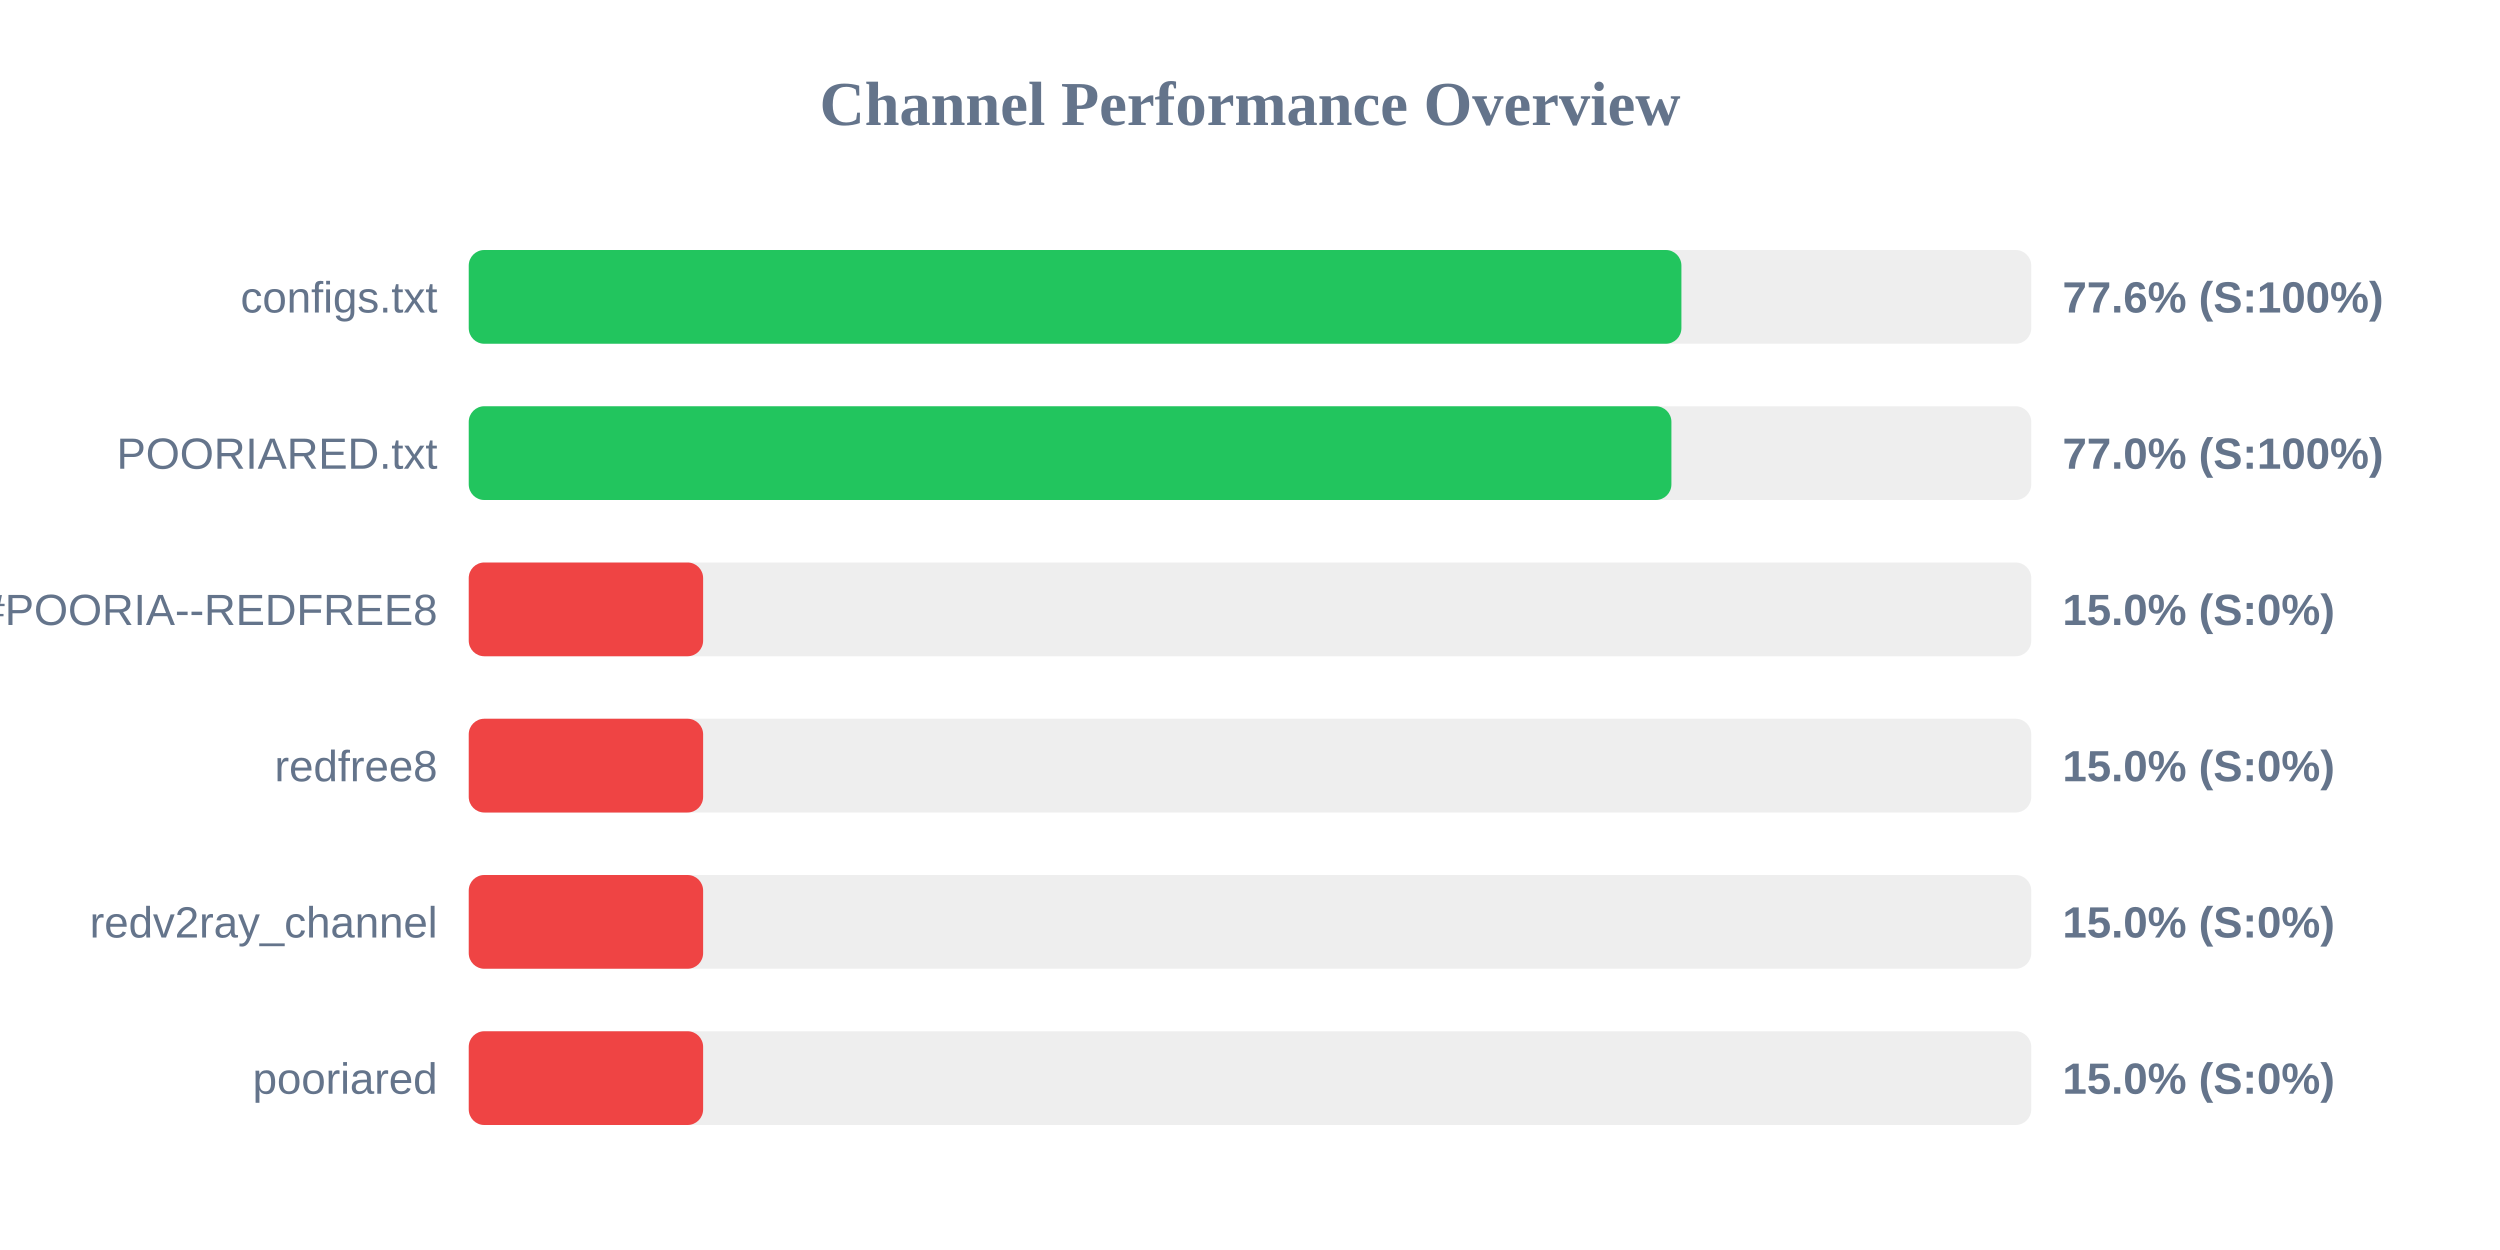
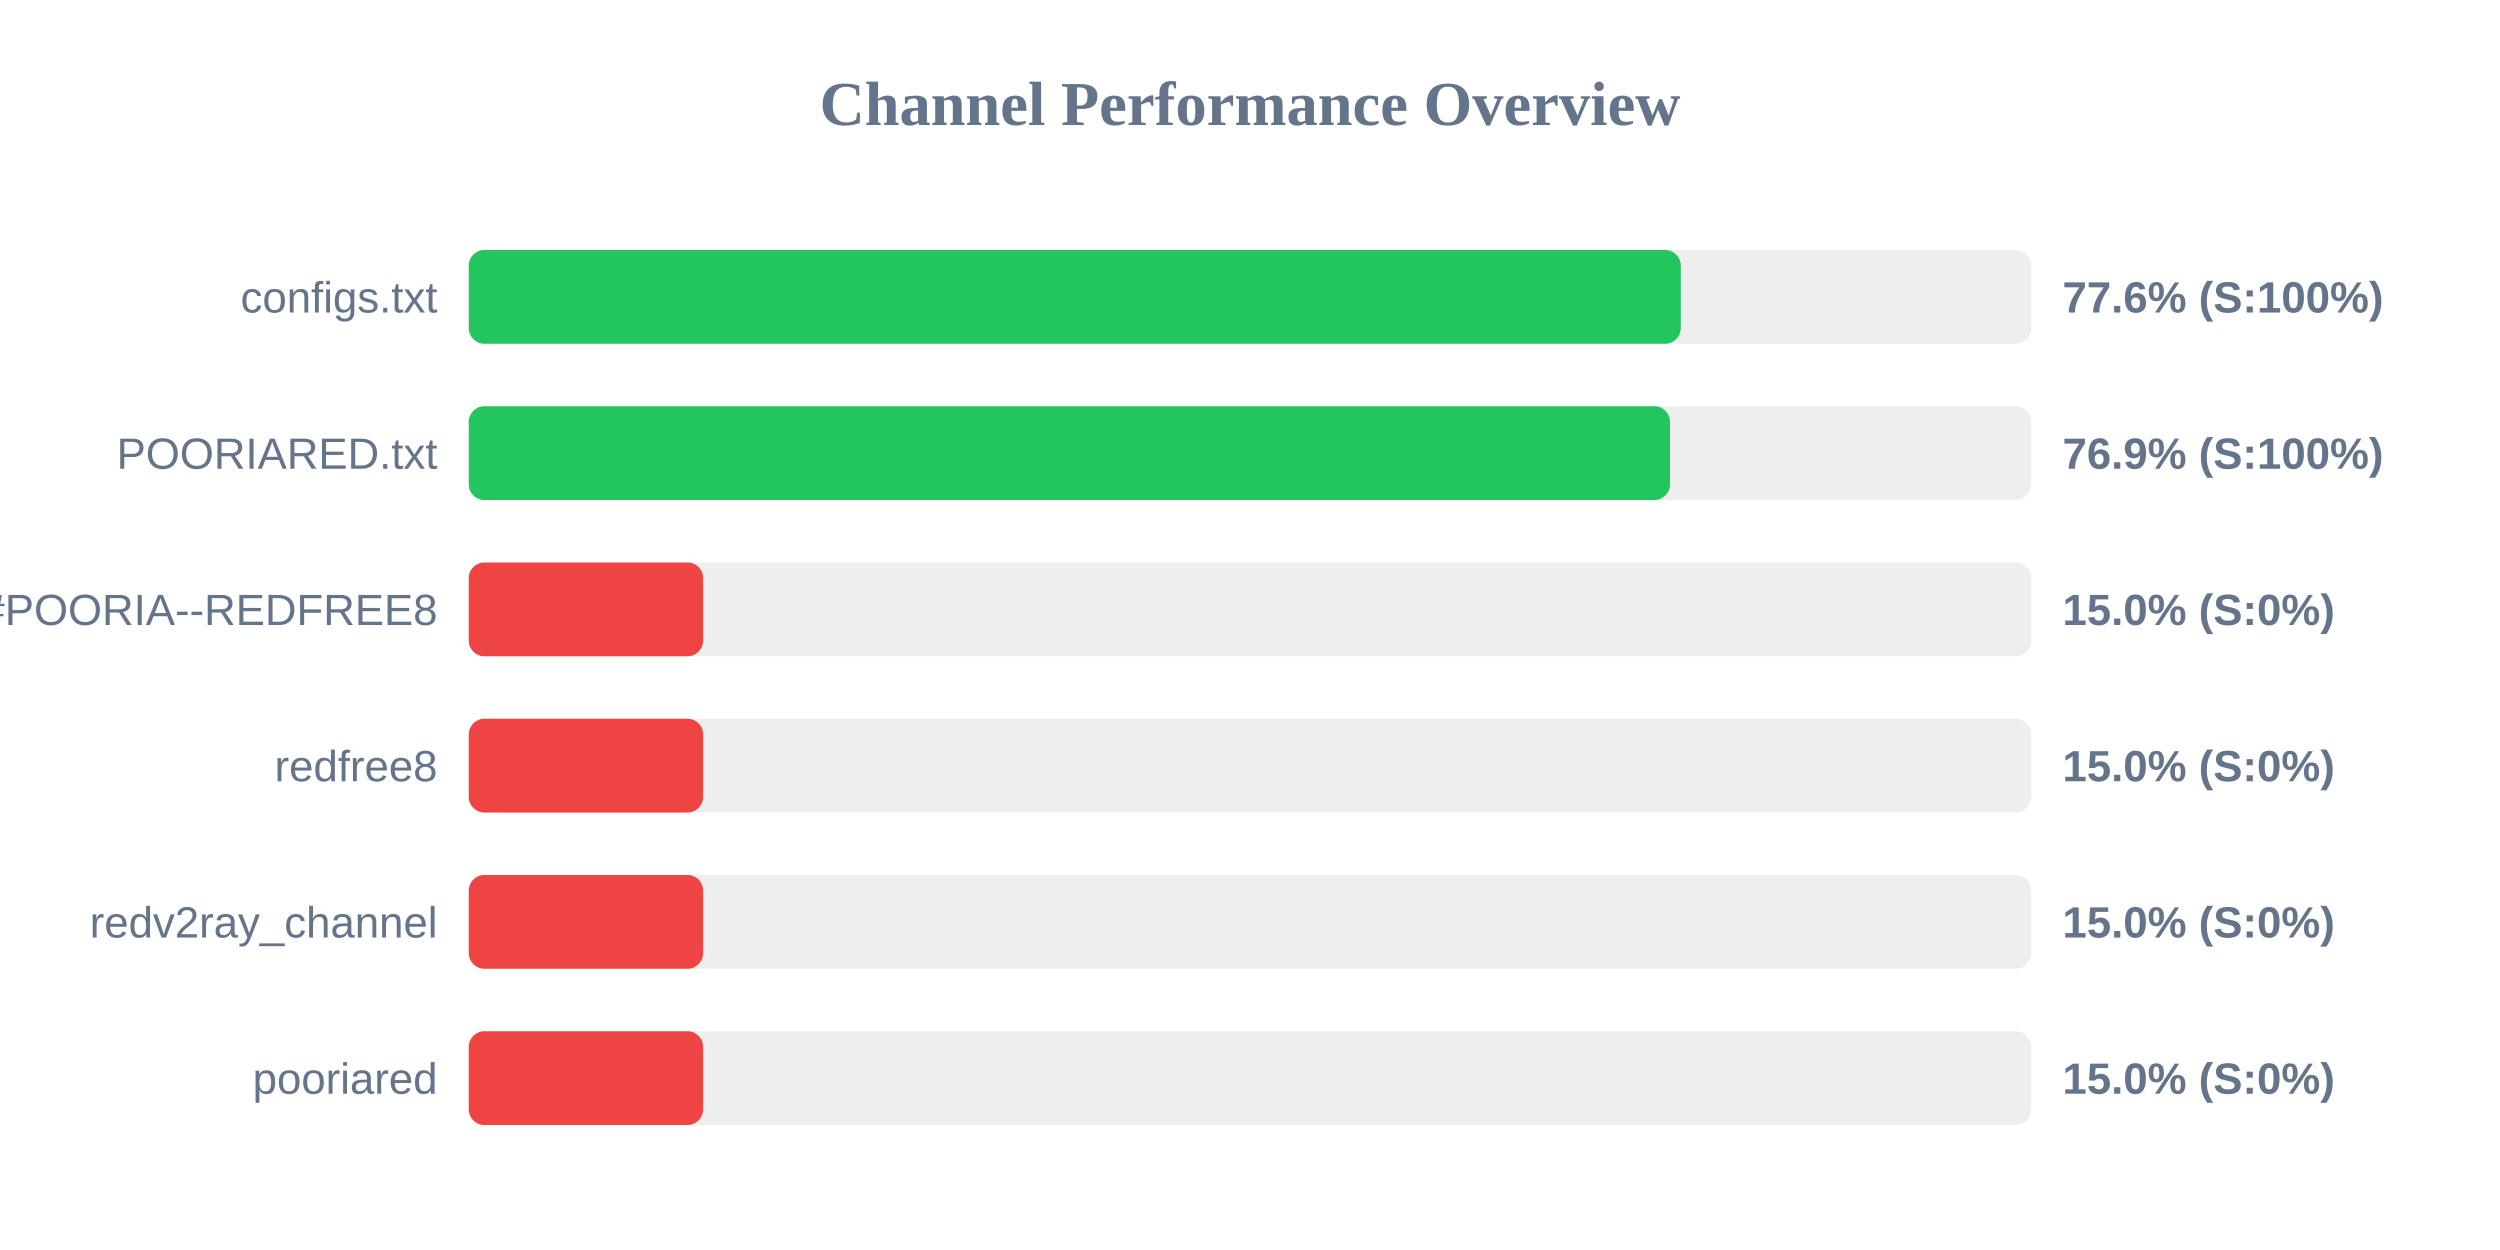
<svg xmlns="http://www.w3.org/2000/svg" width="800" height="400" version="1.1">
  <style>
        .row { font: 14px Arial; fill: #64748b; }
        .score { font: bold 14px Arial; fill: #64748b; }
    </style>
  <text x="400" y="40" text-anchor="middle" font-size="20px" font-weight="bold" fill="#64748b">Channel Performance Overview</text>
  <rect x="150" y="80" width="500" height="30" fill="#eee" rx="5" />
-   <rect x="150" y="80" width="388.05" height="30" fill="#22c55e" rx="5" />
+   <rect x="150" y="80" width="387.85" height="30" fill="#22c55e" rx="5" />
  <text x="140" y="100" text-anchor="end" class="row">configs.txt</text>
  <text x="660" y="100" text-anchor="start" class="score">77.6% (S:100%)</text>
  <rect x="150" y="130" width="500" height="30" fill="#eee" rx="5" />
-   <rect x="150" y="130" width="384.85" height="30" fill="#22c55e" rx="5" />
+   <rect x="150" y="130" width="384.4" height="30" fill="#22c55e" rx="5" />
  <text x="140" y="150" text-anchor="end" class="row">POORIARED.txt</text>
-   <text x="660" y="150" text-anchor="start" class="score">77.0% (S:100%)</text>
+   <text x="660" y="150" text-anchor="start" class="score">76.9% (S:100%)</text>
  <rect x="150" y="180" width="500" height="30" fill="#eee" rx="5" />
  <rect x="150" y="180" width="75.0" height="30" fill="#ef4444" rx="5" />
  <text x="140" y="200" text-anchor="end" class="row">POORIA--REDFREE8.txt#POORIA--REDFREE8</text>
  <text x="660" y="200" text-anchor="start" class="score">15.0% (S:0%)</text>
  <rect x="150" y="230" width="500" height="30" fill="#eee" rx="5" />
  <rect x="150" y="230" width="75.0" height="30" fill="#ef4444" rx="5" />
  <text x="140" y="250" text-anchor="end" class="row">redfree8</text>
  <text x="660" y="250" text-anchor="start" class="score">15.0% (S:0%)</text>
  <rect x="150" y="280" width="500" height="30" fill="#eee" rx="5" />
  <rect x="150" y="280" width="75.0" height="30" fill="#ef4444" rx="5" />
  <text x="140" y="300" text-anchor="end" class="row">redv2ray_channel</text>
  <text x="660" y="300" text-anchor="start" class="score">15.0% (S:0%)</text>
  <rect x="150" y="330" width="500" height="30" fill="#eee" rx="5" />
  <rect x="150" y="330" width="75.0" height="30" fill="#ef4444" rx="5" />
  <text x="140" y="350" text-anchor="end" class="row">pooriared</text>
  <text x="660" y="350" text-anchor="start" class="score">15.0% (S:0%)</text>
</svg>
